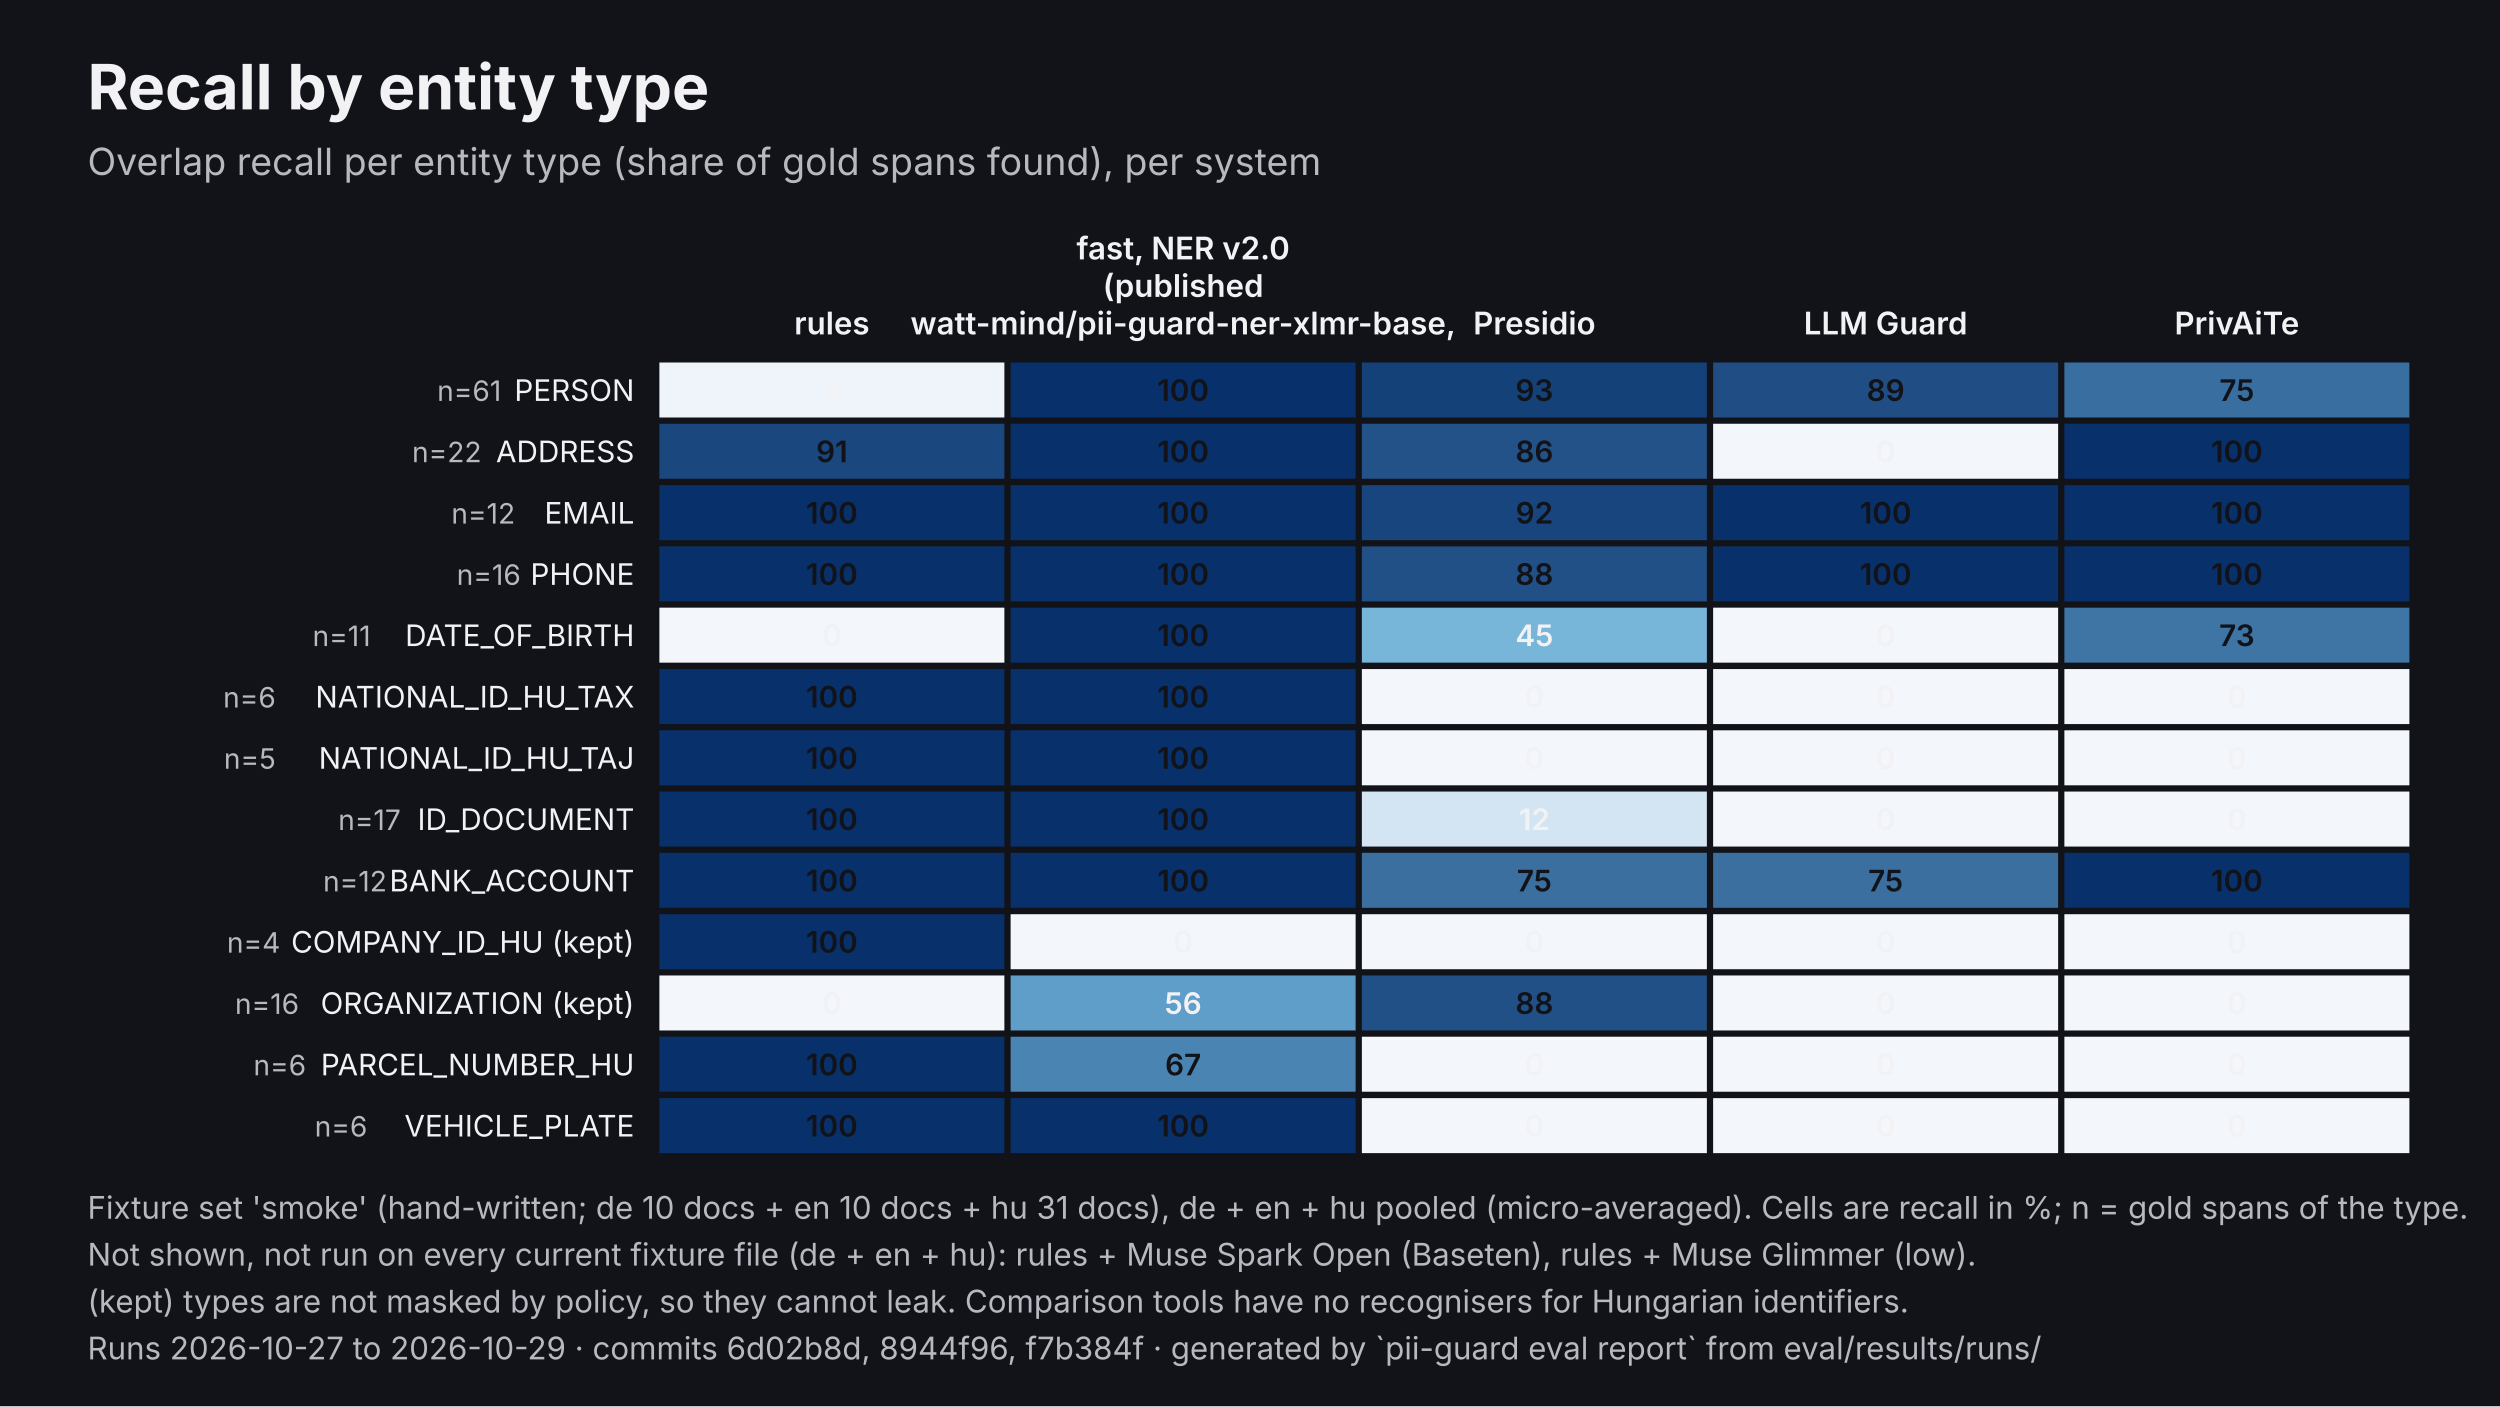
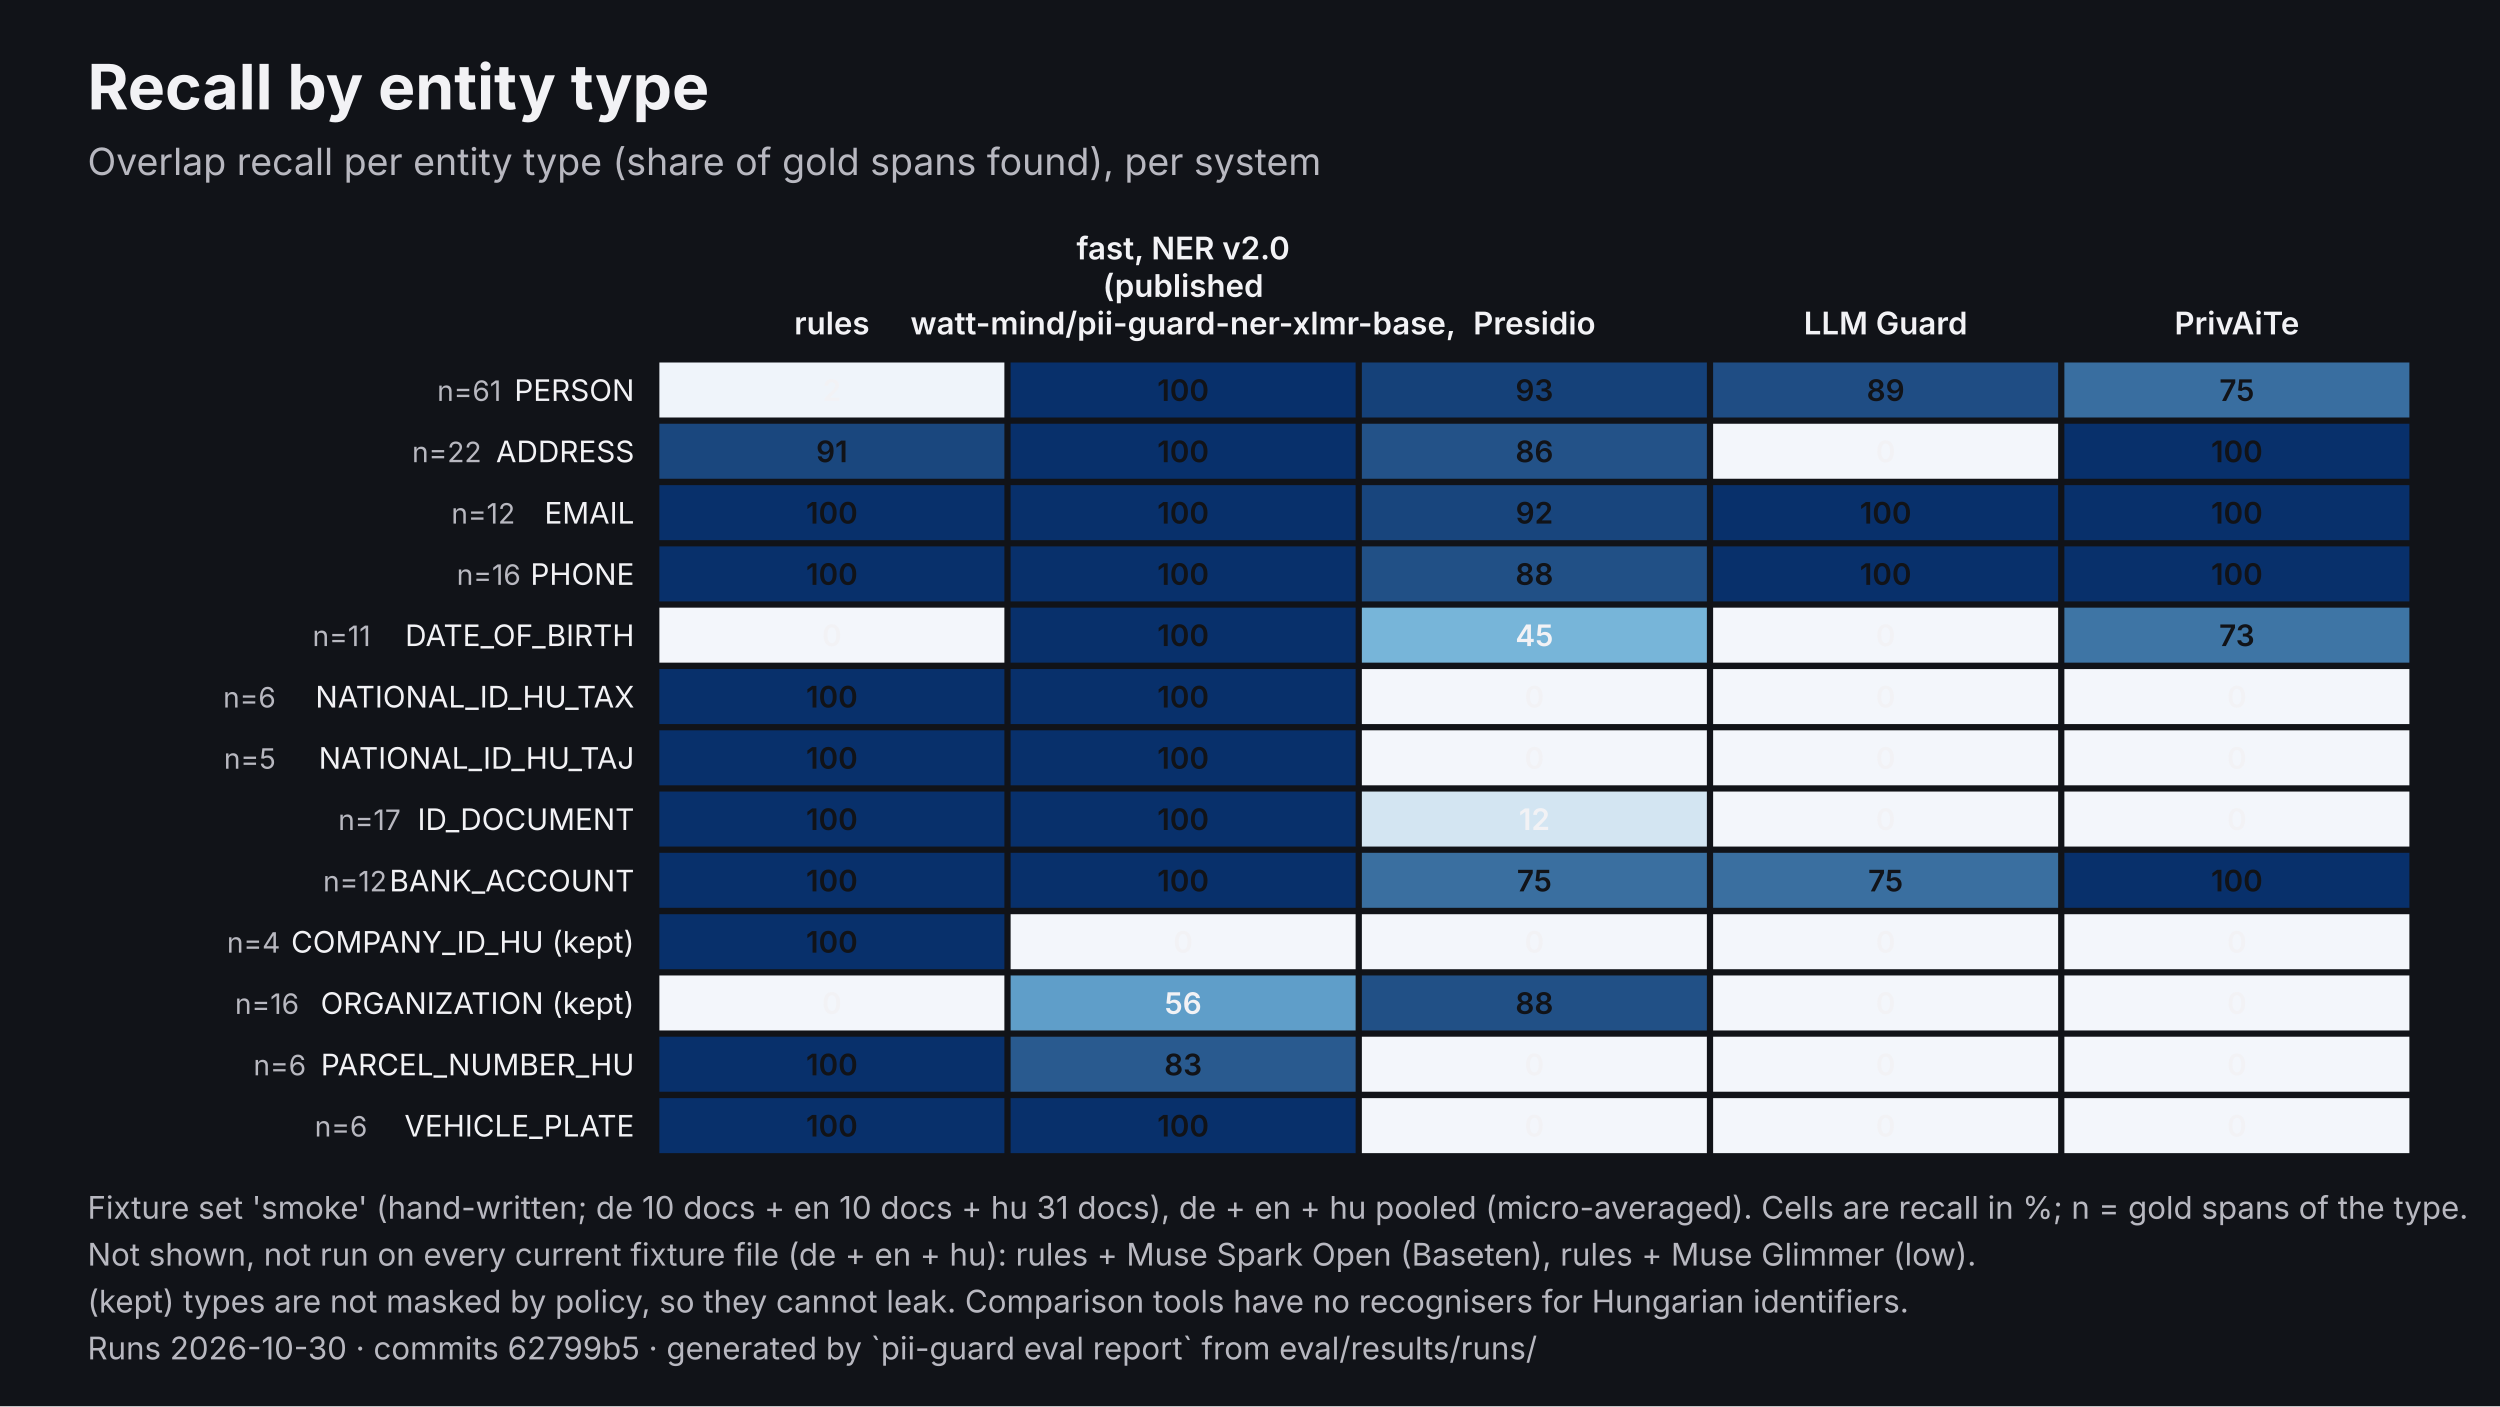
<svg xmlns="http://www.w3.org/2000/svg" viewBox="0 0 1600 900" width="1600" height="900" role="img" aria-labelledby="t d" font-family="Inter, 'Helvetica Neue', Helvetica, Arial, sans-serif">
  <rect width="1600" height="900" fill="#111318" />
  <text x="56" y="70" font-size="40" fill="#F2F2F5" font-weight="700">Recall by entity type</text>
  <text x="56" y="112" font-size="24" fill="#B8B8C0">Overlap recall per entity type (share of gold spans found), per system</text>
  <text x="532.4" y="214" font-size="20" fill="#F2F2F5" text-anchor="middle" font-weight="600">rules</text>
  <text x="757.2" y="166" font-size="20" fill="#F2F2F5" text-anchor="middle" font-weight="600">fast, NER v2.0</text>
  <text x="757.2" y="190" font-size="20" fill="#F2F2F5" text-anchor="middle" font-weight="600">(published</text>
  <text x="757.2" y="214" font-size="20" fill="#F2F2F5" text-anchor="middle" font-weight="600">watt-mind/pii-guard-ner-xlmr-base,</text>
  <text x="982" y="214" font-size="20" fill="#F2F2F5" text-anchor="middle" font-weight="600">Presidio</text>
  <text x="1206.8" y="214" font-size="20" fill="#F2F2F5" text-anchor="middle" font-weight="600">LLM Guard</text>
  <text x="1431.6" y="214" font-size="20" fill="#F2F2F5" text-anchor="middle" font-weight="600">PrivAiTe</text>
  <text x="406" y="256.6" font-size="19" fill="#F2F2F5" text-anchor="end">PERSON</text>
  <text x="320.8" y="256.6" font-size="18" fill="#B8B8C0" text-anchor="end">n=61</text>
  <rect x="422" y="232" width="220.8" height="35.2" fill="#EFF4FA" />
  <text x="532.4" y="256.6" font-size="19" fill="#F2F2F5" text-anchor="middle" font-weight="600">2</text>
  <rect x="646.8" y="232" width="220.8" height="35.2" fill="#08306B" />
  <text x="757.2" y="256.6" font-size="19" fill="#111318" text-anchor="middle" font-weight="600">100</text>
  <rect x="871.6" y="232" width="220.8" height="35.2" fill="#154179" />
  <text x="982" y="256.6" font-size="19" fill="#111318" text-anchor="middle" font-weight="600">93</text>
  <rect x="1096.4" y="232" width="220.8" height="35.2" fill="#1F4D84" />
  <text x="1206.8" y="256.6" font-size="19" fill="#111318" text-anchor="middle" font-weight="600">89</text>
  <rect x="1321.2" y="232" width="220.8" height="35.2" fill="#396EA0" />
  <text x="1431.6" y="256.6" font-size="19" fill="#111318" text-anchor="middle" font-weight="600">75</text>
  <text x="406" y="295.8" font-size="19" fill="#F2F2F5" text-anchor="end">ADDRESS</text>
  <text x="308.2" y="295.8" font-size="18" fill="#B8B8C0" text-anchor="end">n=22</text>
  <rect x="422" y="271.2" width="220.8" height="35.2" fill="#1A477E" />
  <text x="532.4" y="295.8" font-size="19" fill="#111318" text-anchor="middle" font-weight="600">91</text>
  <rect x="646.8" y="271.2" width="220.8" height="35.2" fill="#08306B" />
  <text x="757.2" y="295.8" font-size="19" fill="#111318" text-anchor="middle" font-weight="600">100</text>
  <rect x="871.6" y="271.2" width="220.8" height="35.2" fill="#235288" />
  <text x="982" y="295.8" font-size="19" fill="#111318" text-anchor="middle" font-weight="600">86</text>
  <rect x="1096.4" y="271.2" width="220.8" height="35.2" fill="#F3F6FB" />
  <text x="1206.8" y="295.8" font-size="19" fill="#F2F2F5" text-anchor="middle" font-weight="600">0</text>
  <rect x="1321.2" y="271.2" width="220.8" height="35.2" fill="#08306B" />
  <text x="1431.6" y="295.8" font-size="19" fill="#111318" text-anchor="middle" font-weight="600">100</text>
  <text x="406" y="335.1" font-size="19" fill="#F2F2F5" text-anchor="end">EMAIL</text>
  <text x="329.7" y="335.1" font-size="18" fill="#B8B8C0" text-anchor="end">n=12</text>
  <rect x="422" y="310.5" width="220.8" height="35.2" fill="#08306B" />
  <text x="532.4" y="335.1" font-size="19" fill="#111318" text-anchor="middle" font-weight="600">100</text>
  <rect x="646.8" y="310.5" width="220.8" height="35.2" fill="#08306B" />
  <text x="757.2" y="335.1" font-size="19" fill="#111318" text-anchor="middle" font-weight="600">100</text>
  <rect x="871.6" y="310.5" width="220.8" height="35.2" fill="#18457D" />
  <text x="982" y="335.1" font-size="19" fill="#111318" text-anchor="middle" font-weight="600">92</text>
  <rect x="1096.4" y="310.5" width="220.8" height="35.2" fill="#08306B" />
  <text x="1206.8" y="335.1" font-size="19" fill="#111318" text-anchor="middle" font-weight="600">100</text>
  <rect x="1321.2" y="310.5" width="220.8" height="35.2" fill="#08306B" />
  <text x="1431.6" y="335.1" font-size="19" fill="#111318" text-anchor="middle" font-weight="600">100</text>
  <text x="406" y="374.3" font-size="19" fill="#F2F2F5" text-anchor="end">PHONE</text>
  <text x="333.3" y="374.3" font-size="18" fill="#B8B8C0" text-anchor="end">n=16</text>
  <rect x="422" y="349.7" width="220.8" height="35.2" fill="#08306B" />
  <text x="532.4" y="374.3" font-size="19" fill="#111318" text-anchor="middle" font-weight="600">100</text>
  <rect x="646.8" y="349.7" width="220.8" height="35.2" fill="#08306B" />
  <text x="757.2" y="374.3" font-size="19" fill="#111318" text-anchor="middle" font-weight="600">100</text>
  <rect x="871.6" y="349.7" width="220.8" height="35.2" fill="#215086" />
  <text x="982" y="374.3" font-size="19" fill="#111318" text-anchor="middle" font-weight="600">88</text>
  <rect x="1096.4" y="349.7" width="220.8" height="35.2" fill="#08306B" />
  <text x="1206.8" y="374.3" font-size="19" fill="#111318" text-anchor="middle" font-weight="600">100</text>
  <rect x="1321.2" y="349.7" width="220.8" height="35.2" fill="#08306B" />
  <text x="1431.6" y="374.3" font-size="19" fill="#111318" text-anchor="middle" font-weight="600">100</text>
  <text x="406" y="413.5" font-size="19" fill="#F2F2F5" text-anchor="end">DATE_OF_BIRTH</text>
  <text x="237.2" y="413.5" font-size="18" fill="#B8B8C0" text-anchor="end">n=11</text>
  <rect x="422" y="388.9" width="220.8" height="35.2" fill="#F3F6FB" />
  <text x="532.4" y="413.5" font-size="19" fill="#F2F2F5" text-anchor="middle" font-weight="600">0</text>
  <rect x="646.8" y="388.9" width="220.8" height="35.2" fill="#08306B" />
  <text x="757.2" y="413.5" font-size="19" fill="#111318" text-anchor="middle" font-weight="600">100</text>
  <rect x="871.6" y="388.9" width="220.8" height="35.2" fill="#77B5D9" />
  <text x="982" y="413.5" font-size="19" fill="#F2F2F5" text-anchor="middle" font-weight="600">45</text>
  <rect x="1096.4" y="388.9" width="220.8" height="35.2" fill="#F3F6FB" />
  <text x="1206.8" y="413.5" font-size="19" fill="#F2F2F5" text-anchor="middle" font-weight="600">0</text>
  <rect x="1321.2" y="388.9" width="220.8" height="35.2" fill="#3E75A5" />
  <text x="1431.6" y="413.5" font-size="19" fill="#111318" text-anchor="middle" font-weight="600">73</text>
  <text x="406" y="452.8" font-size="19" fill="#F2F2F5" text-anchor="end">NATIONAL_ID_HU_TAX</text>
  <text x="176.5" y="452.8" font-size="18" fill="#B8B8C0" text-anchor="end">n=6</text>
  <rect x="422" y="428.2" width="220.8" height="35.2" fill="#08306B" />
  <text x="532.4" y="452.8" font-size="19" fill="#111318" text-anchor="middle" font-weight="600">100</text>
  <rect x="646.8" y="428.2" width="220.8" height="35.2" fill="#08306B" />
  <text x="757.2" y="452.8" font-size="19" fill="#111318" text-anchor="middle" font-weight="600">100</text>
  <rect x="871.6" y="428.2" width="220.8" height="35.2" fill="#F3F6FB" />
  <text x="982" y="452.8" font-size="19" fill="#F2F2F5" text-anchor="middle" font-weight="600">0</text>
  <rect x="1096.4" y="428.2" width="220.8" height="35.2" fill="#F3F6FB" />
  <text x="1206.8" y="452.8" font-size="19" fill="#F2F2F5" text-anchor="middle" font-weight="600">0</text>
  <rect x="1321.2" y="428.2" width="220.8" height="35.2" fill="#F3F6FB" />
  <text x="1431.6" y="452.8" font-size="19" fill="#F2F2F5" text-anchor="middle" font-weight="600">0</text>
  <text x="406" y="492" font-size="19" fill="#F2F2F5" text-anchor="end">NATIONAL_ID_HU_TAJ</text>
  <text x="176.5" y="492" font-size="18" fill="#B8B8C0" text-anchor="end">n=5</text>
  <rect x="422" y="467.4" width="220.8" height="35.2" fill="#08306B" />
  <text x="532.4" y="492" font-size="19" fill="#111318" text-anchor="middle" font-weight="600">100</text>
  <rect x="646.8" y="467.4" width="220.8" height="35.2" fill="#08306B" />
  <text x="757.2" y="492" font-size="19" fill="#111318" text-anchor="middle" font-weight="600">100</text>
  <rect x="871.6" y="467.4" width="220.8" height="35.2" fill="#F3F6FB" />
  <text x="982" y="492" font-size="19" fill="#F2F2F5" text-anchor="middle" font-weight="600">0</text>
  <rect x="1096.4" y="467.4" width="220.8" height="35.2" fill="#F3F6FB" />
  <text x="1206.8" y="492" font-size="19" fill="#F2F2F5" text-anchor="middle" font-weight="600">0</text>
  <rect x="1321.2" y="467.4" width="220.8" height="35.2" fill="#F3F6FB" />
  <text x="1431.6" y="492" font-size="19" fill="#F2F2F5" text-anchor="middle" font-weight="600">0</text>
  <text x="406" y="531.2" font-size="19" fill="#F2F2F5" text-anchor="end">ID_DOCUMENT</text>
  <text x="256.5" y="531.2" font-size="18" fill="#B8B8C0" text-anchor="end">n=17</text>
  <rect x="422" y="506.6" width="220.8" height="35.2" fill="#08306B" />
  <text x="532.4" y="531.2" font-size="19" fill="#111318" text-anchor="middle" font-weight="600">100</text>
  <rect x="646.8" y="506.6" width="220.8" height="35.2" fill="#08306B" />
  <text x="757.2" y="531.2" font-size="19" fill="#111318" text-anchor="middle" font-weight="600">100</text>
  <rect x="871.6" y="506.6" width="220.8" height="35.2" fill="#D3E5F2" />
  <text x="982" y="531.2" font-size="19" fill="#F2F2F5" text-anchor="middle" font-weight="600">12</text>
  <rect x="1096.4" y="506.6" width="220.8" height="35.2" fill="#F3F6FB" />
  <text x="1206.8" y="531.2" font-size="19" fill="#F2F2F5" text-anchor="middle" font-weight="600">0</text>
  <rect x="1321.2" y="506.6" width="220.8" height="35.2" fill="#F3F6FB" />
  <text x="1431.6" y="531.2" font-size="19" fill="#F2F2F5" text-anchor="middle" font-weight="600">0</text>
  <text x="406" y="570.5" font-size="19" fill="#F2F2F5" text-anchor="end">BANK_ACCOUNT</text>
  <text x="247.6" y="570.5" font-size="18" fill="#B8B8C0" text-anchor="end">n=12</text>
  <rect x="422" y="545.8" width="220.8" height="35.2" fill="#08306B" />
  <text x="532.4" y="570.5" font-size="19" fill="#111318" text-anchor="middle" font-weight="600">100</text>
  <rect x="646.8" y="545.8" width="220.8" height="35.2" fill="#08306B" />
  <text x="757.2" y="570.5" font-size="19" fill="#111318" text-anchor="middle" font-weight="600">100</text>
  <rect x="871.6" y="545.8" width="220.8" height="35.2" fill="#3A6FA0" />
  <text x="982" y="570.5" font-size="19" fill="#111318" text-anchor="middle" font-weight="600">75</text>
  <rect x="1096.4" y="545.8" width="220.8" height="35.2" fill="#3A6FA0" />
  <text x="1206.8" y="570.5" font-size="19" fill="#111318" text-anchor="middle" font-weight="600">75</text>
  <rect x="1321.2" y="545.8" width="220.8" height="35.2" fill="#08306B" />
  <text x="1431.6" y="570.5" font-size="19" fill="#111318" text-anchor="middle" font-weight="600">100</text>
  <text x="406" y="609.7" font-size="19" fill="#F2F2F5" text-anchor="end">COMPANY_ID_HU (kept)</text>
  <text x="179.4" y="609.7" font-size="18" fill="#B8B8C0" text-anchor="end">n=4</text>
  <rect x="422" y="585.1" width="220.8" height="35.2" fill="#08306B" />
  <text x="532.4" y="609.7" font-size="19" fill="#111318" text-anchor="middle" font-weight="600">100</text>
  <rect x="646.8" y="585.1" width="220.8" height="35.2" fill="#F3F6FB" />
  <text x="757.2" y="609.7" font-size="19" fill="#F2F2F5" text-anchor="middle" font-weight="600">0</text>
  <rect x="871.6" y="585.1" width="220.8" height="35.2" fill="#F3F6FB" />
  <text x="982" y="609.7" font-size="19" fill="#F2F2F5" text-anchor="middle" font-weight="600">0</text>
  <rect x="1096.4" y="585.1" width="220.8" height="35.2" fill="#F3F6FB" />
  <text x="1206.8" y="609.7" font-size="19" fill="#F2F2F5" text-anchor="middle" font-weight="600">0</text>
  <rect x="1321.2" y="585.1" width="220.8" height="35.2" fill="#F3F6FB" />
  <text x="1431.6" y="609.7" font-size="19" fill="#F2F2F5" text-anchor="middle" font-weight="600">0</text>
  <text x="406" y="648.9" font-size="19" fill="#F2F2F5" text-anchor="end">ORGANIZATION (kept)</text>
  <text x="191.4" y="648.9" font-size="18" fill="#B8B8C0" text-anchor="end">n=16</text>
  <rect x="422" y="624.3" width="220.8" height="35.2" fill="#F3F6FB" />
  <text x="532.4" y="648.9" font-size="19" fill="#F2F2F5" text-anchor="middle" font-weight="600">0</text>
  <rect x="646.8" y="624.3" width="220.8" height="35.2" fill="#5F9EC9" />
  <text x="757.2" y="648.9" font-size="19" fill="#F2F2F5" text-anchor="middle" font-weight="600">56</text>
  <rect x="871.6" y="624.3" width="220.8" height="35.2" fill="#215086" />
  <text x="982" y="648.9" font-size="19" fill="#111318" text-anchor="middle" font-weight="600">88</text>
  <rect x="1096.4" y="624.3" width="220.8" height="35.2" fill="#F3F6FB" />
  <text x="1206.8" y="648.9" font-size="19" fill="#F2F2F5" text-anchor="middle" font-weight="600">0</text>
  <rect x="1321.2" y="624.3" width="220.8" height="35.2" fill="#F3F6FB" />
  <text x="1431.6" y="648.9" font-size="19" fill="#F2F2F5" text-anchor="middle" font-weight="600">0</text>
  <text x="406" y="688.2" font-size="19" fill="#F2F2F5" text-anchor="end">PARCEL_NUMBER_HU</text>
  <text x="195.9" y="688.2" font-size="18" fill="#B8B8C0" text-anchor="end">n=6</text>
  <rect x="422" y="663.5" width="220.8" height="35.2" fill="#08306B" />
  <text x="532.4" y="688.2" font-size="19" fill="#111318" text-anchor="middle" font-weight="600">100</text>
-   <rect x="646.8" y="663.5" width="220.8" height="35.2" fill="#4A84B2" />
-   <text x="757.2" y="688.2" font-size="19" fill="#111318" text-anchor="middle" font-weight="600">67</text>
+   <rect x="646.8" y="663.5" width="220.8" height="35.2" fill="#295A8F" />
+   <text x="757.2" y="688.2" font-size="19" fill="#111318" text-anchor="middle" font-weight="600">83</text>
  <rect x="871.6" y="663.5" width="220.8" height="35.2" fill="#F3F6FB" />
  <text x="982" y="688.2" font-size="19" fill="#F2F2F5" text-anchor="middle" font-weight="600">0</text>
  <rect x="1096.4" y="663.5" width="220.8" height="35.2" fill="#F3F6FB" />
  <text x="1206.8" y="688.2" font-size="19" fill="#F2F2F5" text-anchor="middle" font-weight="600">0</text>
  <rect x="1321.2" y="663.5" width="220.8" height="35.2" fill="#F3F6FB" />
  <text x="1431.6" y="688.2" font-size="19" fill="#F2F2F5" text-anchor="middle" font-weight="600">0</text>
  <text x="406" y="727.4" font-size="19" fill="#F2F2F5" text-anchor="end">VEHICLE_PLATE</text>
  <text x="235.1" y="727.4" font-size="18" fill="#B8B8C0" text-anchor="end">n=6</text>
  <rect x="422" y="702.8" width="220.8" height="35.2" fill="#08306B" />
  <text x="532.4" y="727.4" font-size="19" fill="#111318" text-anchor="middle" font-weight="600">100</text>
  <rect x="646.8" y="702.8" width="220.8" height="35.2" fill="#08306B" />
  <text x="757.2" y="727.4" font-size="19" fill="#111318" text-anchor="middle" font-weight="600">100</text>
  <rect x="871.6" y="702.8" width="220.8" height="35.2" fill="#F3F6FB" />
  <text x="982" y="727.4" font-size="19" fill="#F2F2F5" text-anchor="middle" font-weight="600">0</text>
  <rect x="1096.4" y="702.8" width="220.8" height="35.2" fill="#F3F6FB" />
  <text x="1206.8" y="727.4" font-size="19" fill="#F2F2F5" text-anchor="middle" font-weight="600">0</text>
  <rect x="1321.2" y="702.8" width="220.8" height="35.2" fill="#F3F6FB" />
  <text x="1431.6" y="727.4" font-size="19" fill="#F2F2F5" text-anchor="middle" font-weight="600">0</text>
  <text x="56" y="780" font-size="20" fill="#B8B8C0">Fixture set 'smoke' (hand-written; de 10 docs + en 10 docs + hu 31 docs), de + en + hu pooled (micro-averaged). Cells are recall in %; n = gold spans of the type.</text>
  <text x="56" y="810" font-size="20" fill="#B8B8C0">Not shown, not run on every current fixture file (de + en + hu): rules + Muse Spark Open (Baseten), rules + Muse Glimmer (low).</text>
  <text x="56" y="840" font-size="20" fill="#B8B8C0">(kept) types are not masked by policy, so they cannot leak. Comparison tools have no recognisers for Hungarian identifiers.</text>
-   <text x="56" y="870" font-size="20" fill="#B8B8C0">Runs 2026-10-27 to 2026-10-29 · commits 6d02b8d, 8944f96, f7b384f · generated by `pii-guard eval report` from eval/results/runs/</text>
+   <text x="56" y="870" font-size="20" fill="#B8B8C0">Runs 2026-10-30 · commits 62799b5 · generated by `pii-guard eval report` from eval/results/runs/</text>
</svg>
